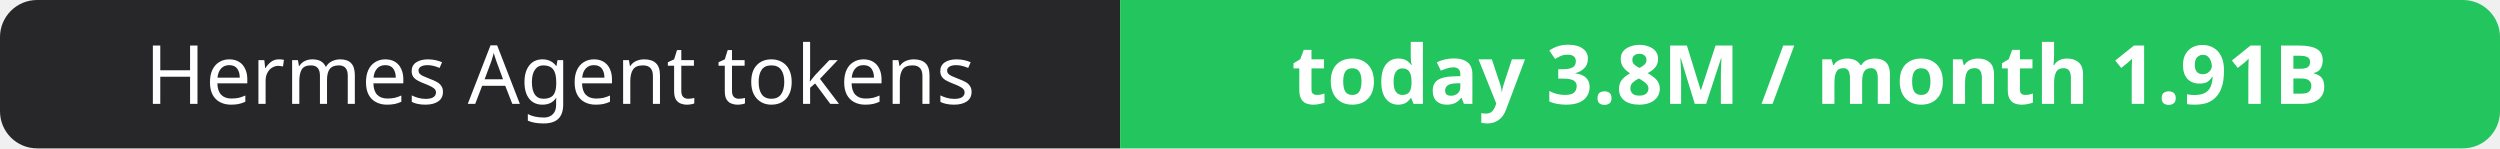
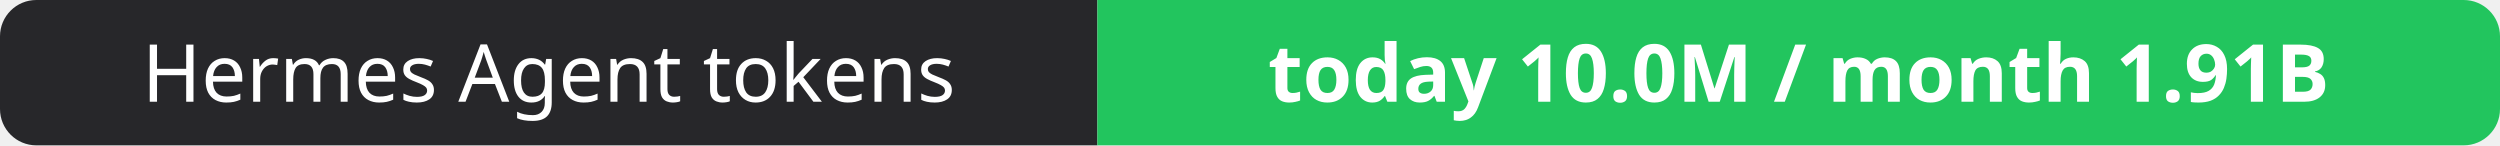
- <svg xmlns="http://www.w3.org/2000/svg" width="337" height="20" role="img" aria-label="Hermes Agent tokens: today 3.8M / month 1.91B">
+ <svg xmlns="http://www.w3.org/2000/svg" width="344" height="20" role="img" aria-label="Hermes Agent tokens: today 10.0M / month 1.91B">
  <clipPath id="r">
-     <rect width="337" height="20" rx="5" fill="#fff" />
+     <rect width="344" height="20" rx="5" fill="#fff" />
  </clipPath>
  <g clip-path="url(#r)">
    <rect width="151" height="20" fill="#27272a" />
-     <rect x="151" width="186" height="20" fill="#22c55e" />
+     <rect x="151" width="193" height="20" fill="#22c55e" />
  </g>
  <g fill="#fff" text-anchor="middle" font-family="Verdana,Geneva,sans-serif" font-size="11">
    <text x="75.5" y="14">Hermes Agent tokens</text>
-     <text x="244.0" y="14" font-weight="700">today 3.8M / month 1.91B</text>
+     <text x="247.5" y="14" font-weight="700">today 10.0M / month 1.91B</text>
  </g>
</svg>
